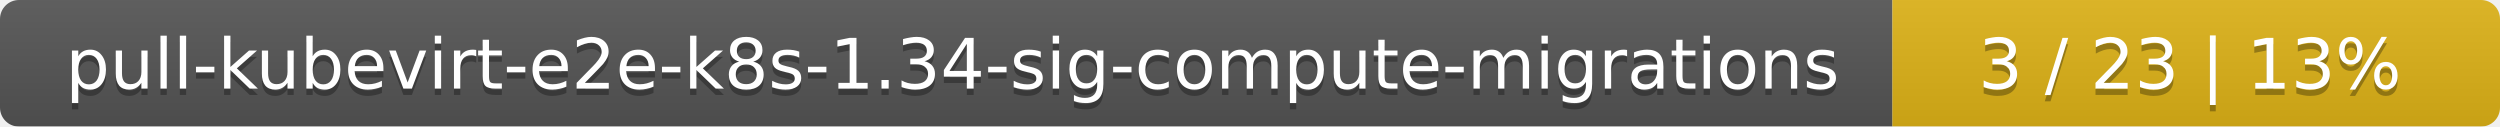
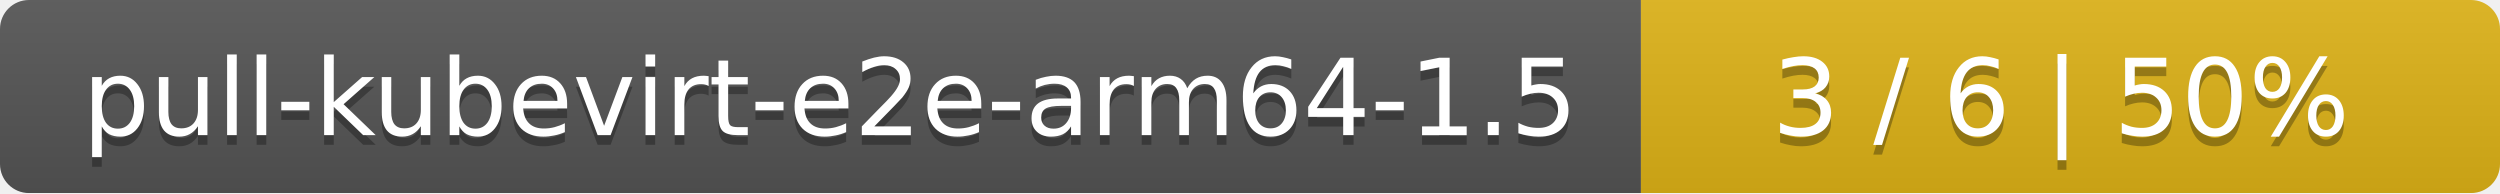
- <svg xmlns="http://www.w3.org/2000/svg" width="395" height="20">
+ <svg xmlns="http://www.w3.org/2000/svg" width="259" height="20">
  <linearGradient id="smooth" x2="0" y2="100%">
    <stop offset="0" stop-color="#bbb" stop-opacity=".1" />
    <stop offset="1" stop-opacity=".1" />
  </linearGradient>
  <mask id="round">
-     <rect width="395" height="20" rx="3" fill="#fff" />
+     <rect width="259" height="20" rx="3" fill="#fff" />
  </mask>
  <g mask="url(#round)">
-     <rect width="299" height="20" fill="#555" />
-     <rect x="299" width="96" height="20" fill="#dfb317" />
-     <rect width="395" height="20" fill="url(#smooth)" />
+     <rect width="170" height="20" fill="#555" />
+     <rect x="170" width="89" height="20" fill="#dfb317" />
+     <rect width="259" height="20" fill="url(#smooth)" />
  </g>
  <g fill="#fff" text-anchor="middle" font-family="DejaVu Sans,Verdana,Geneva,sans-serif" font-size="11">
-     <text x="150.5" y="15" fill="#010101" fill-opacity=".3">pull-kubevirt-e2e-k8s-1.34-sig-compute-migrations</text>
-     <text x="150.5" y="14">pull-kubevirt-e2e-k8s-1.34-sig-compute-migrations</text>
-     <text x="346" y="15" fill="#010101" fill-opacity=".3">3 / 23    |    13%</text>
-     <text x="346" y="14">3 / 23    |    13%</text>
+     <text x="86" y="15" fill="#010101" fill-opacity=".3">pull-kubevirt-e2e-arm64-1.5</text>
+     <text x="86" y="14">pull-kubevirt-e2e-arm64-1.5</text>
+     <text x="213.5" y="15" fill="#010101" fill-opacity=".3">3 / 6    |    50%</text>
+     <text x="213.5" y="14">3 / 6    |    50%</text>
  </g>
</svg>
